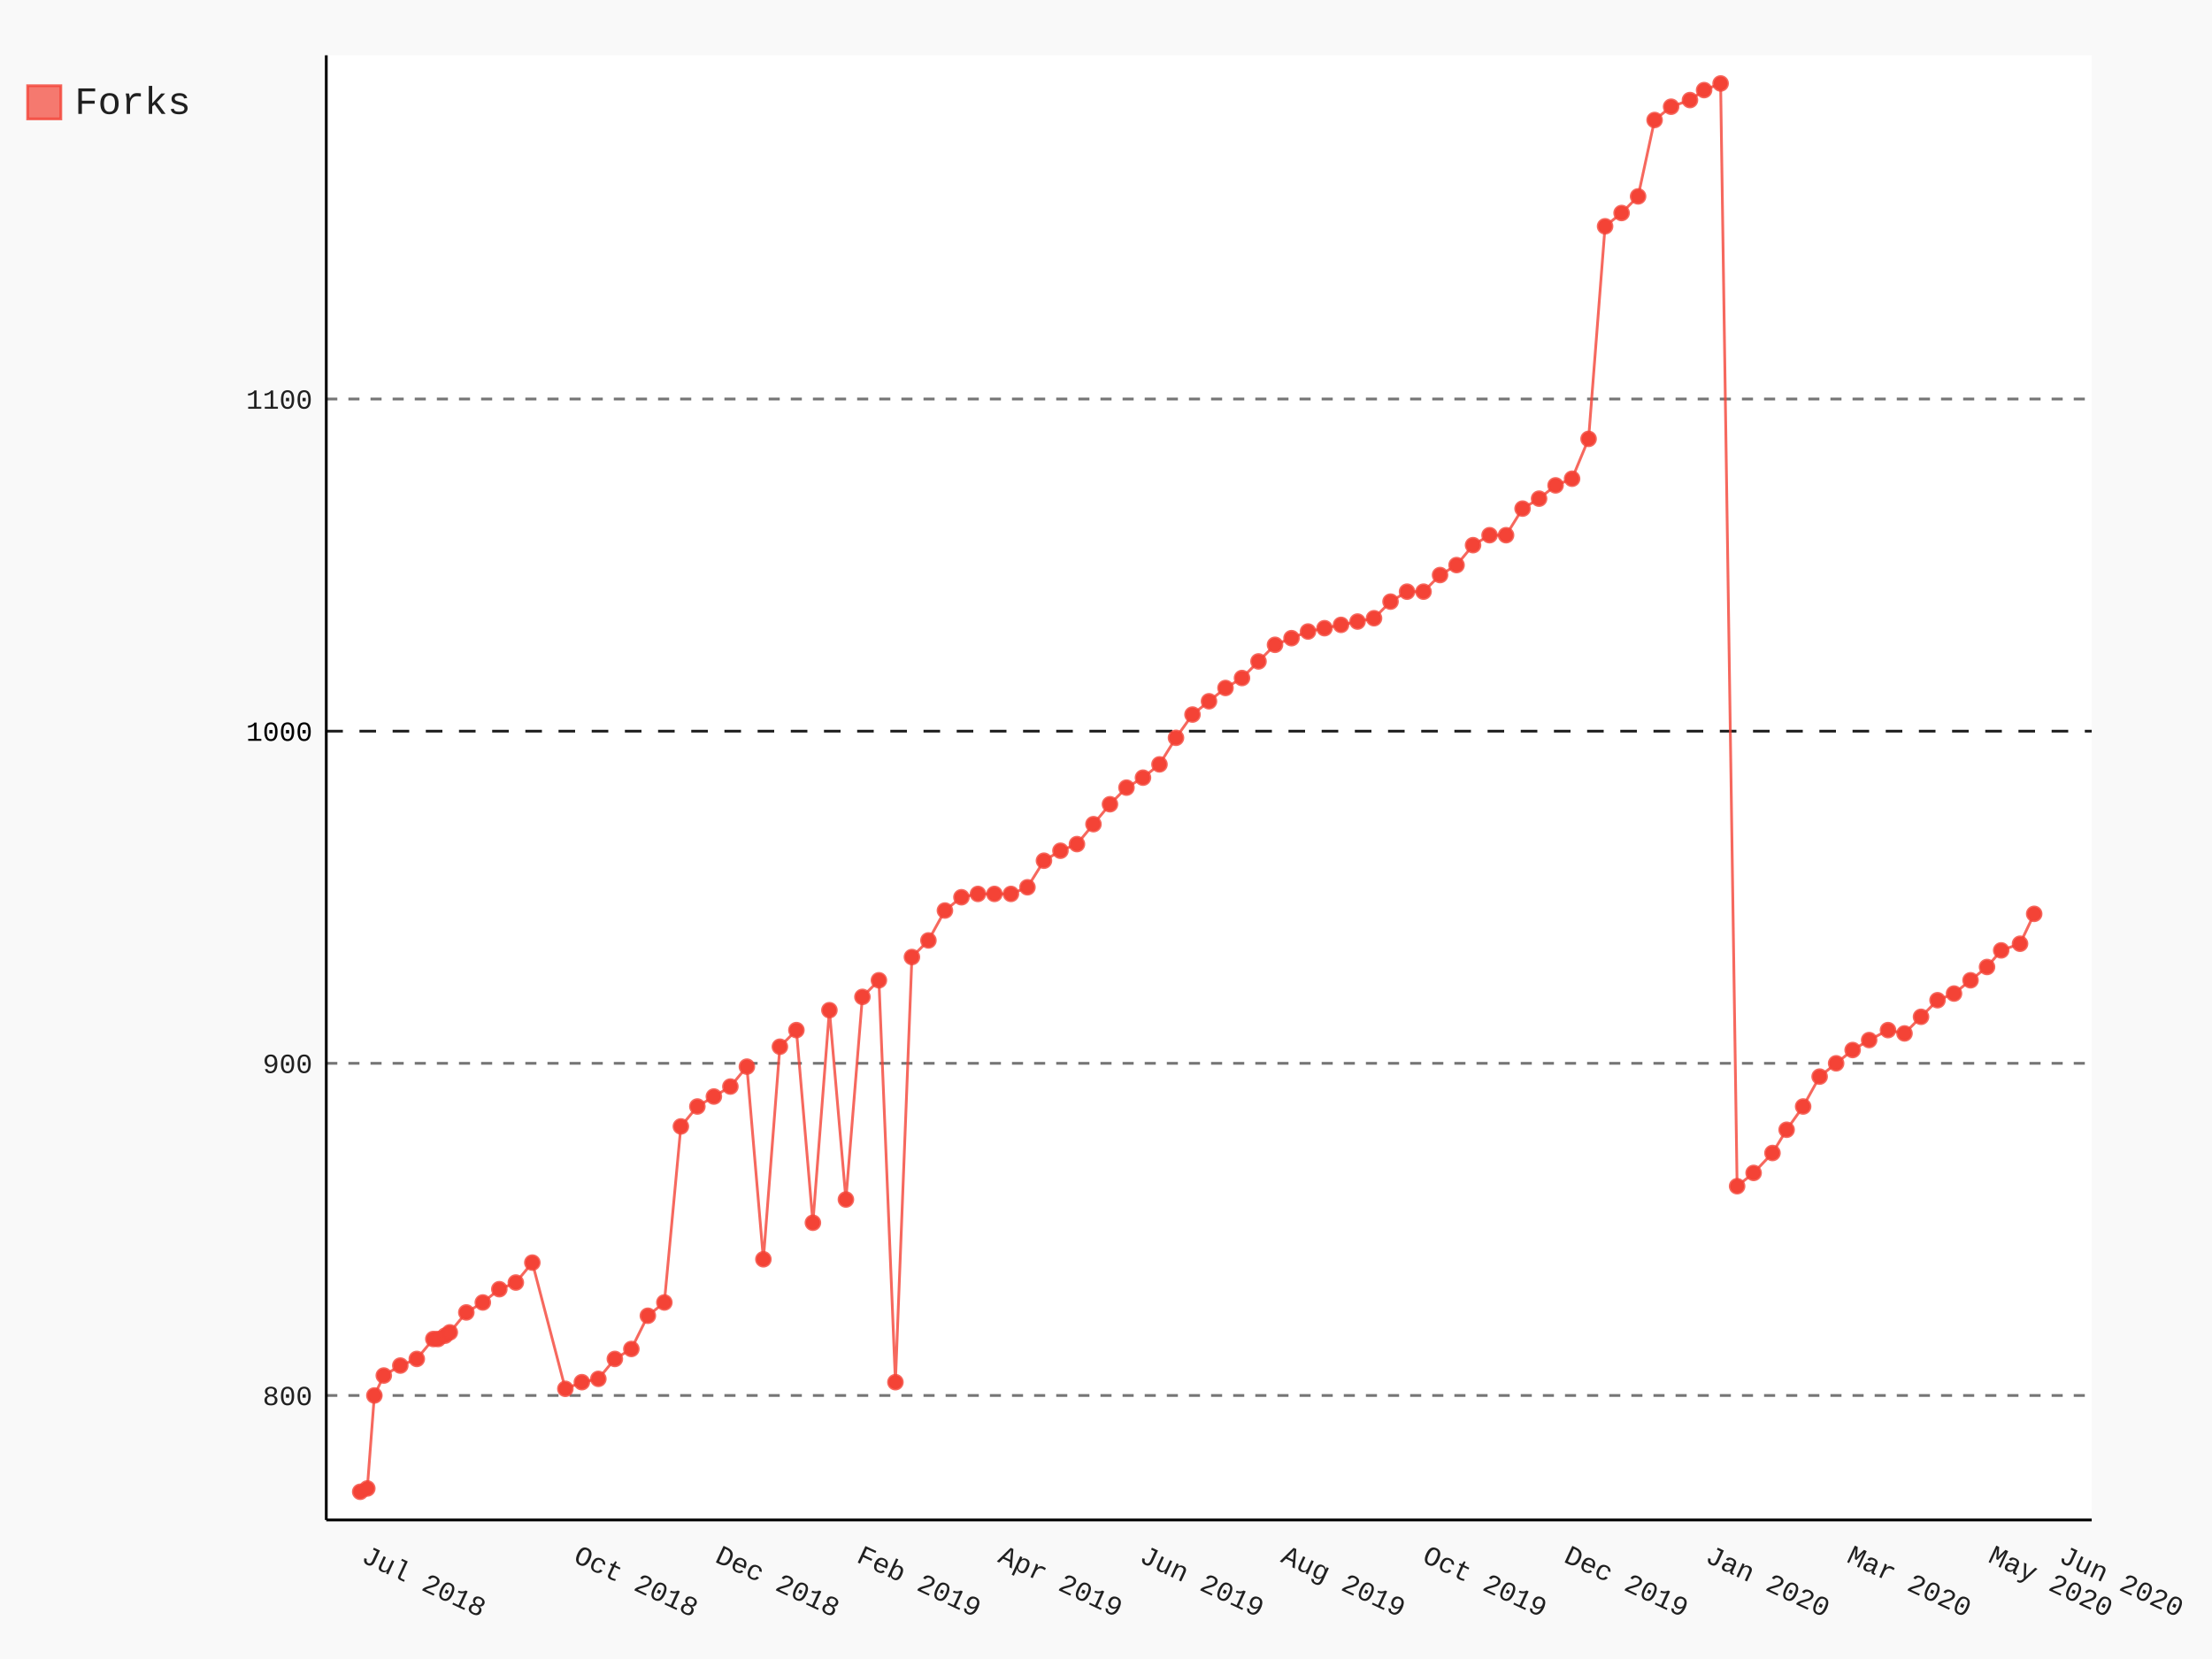
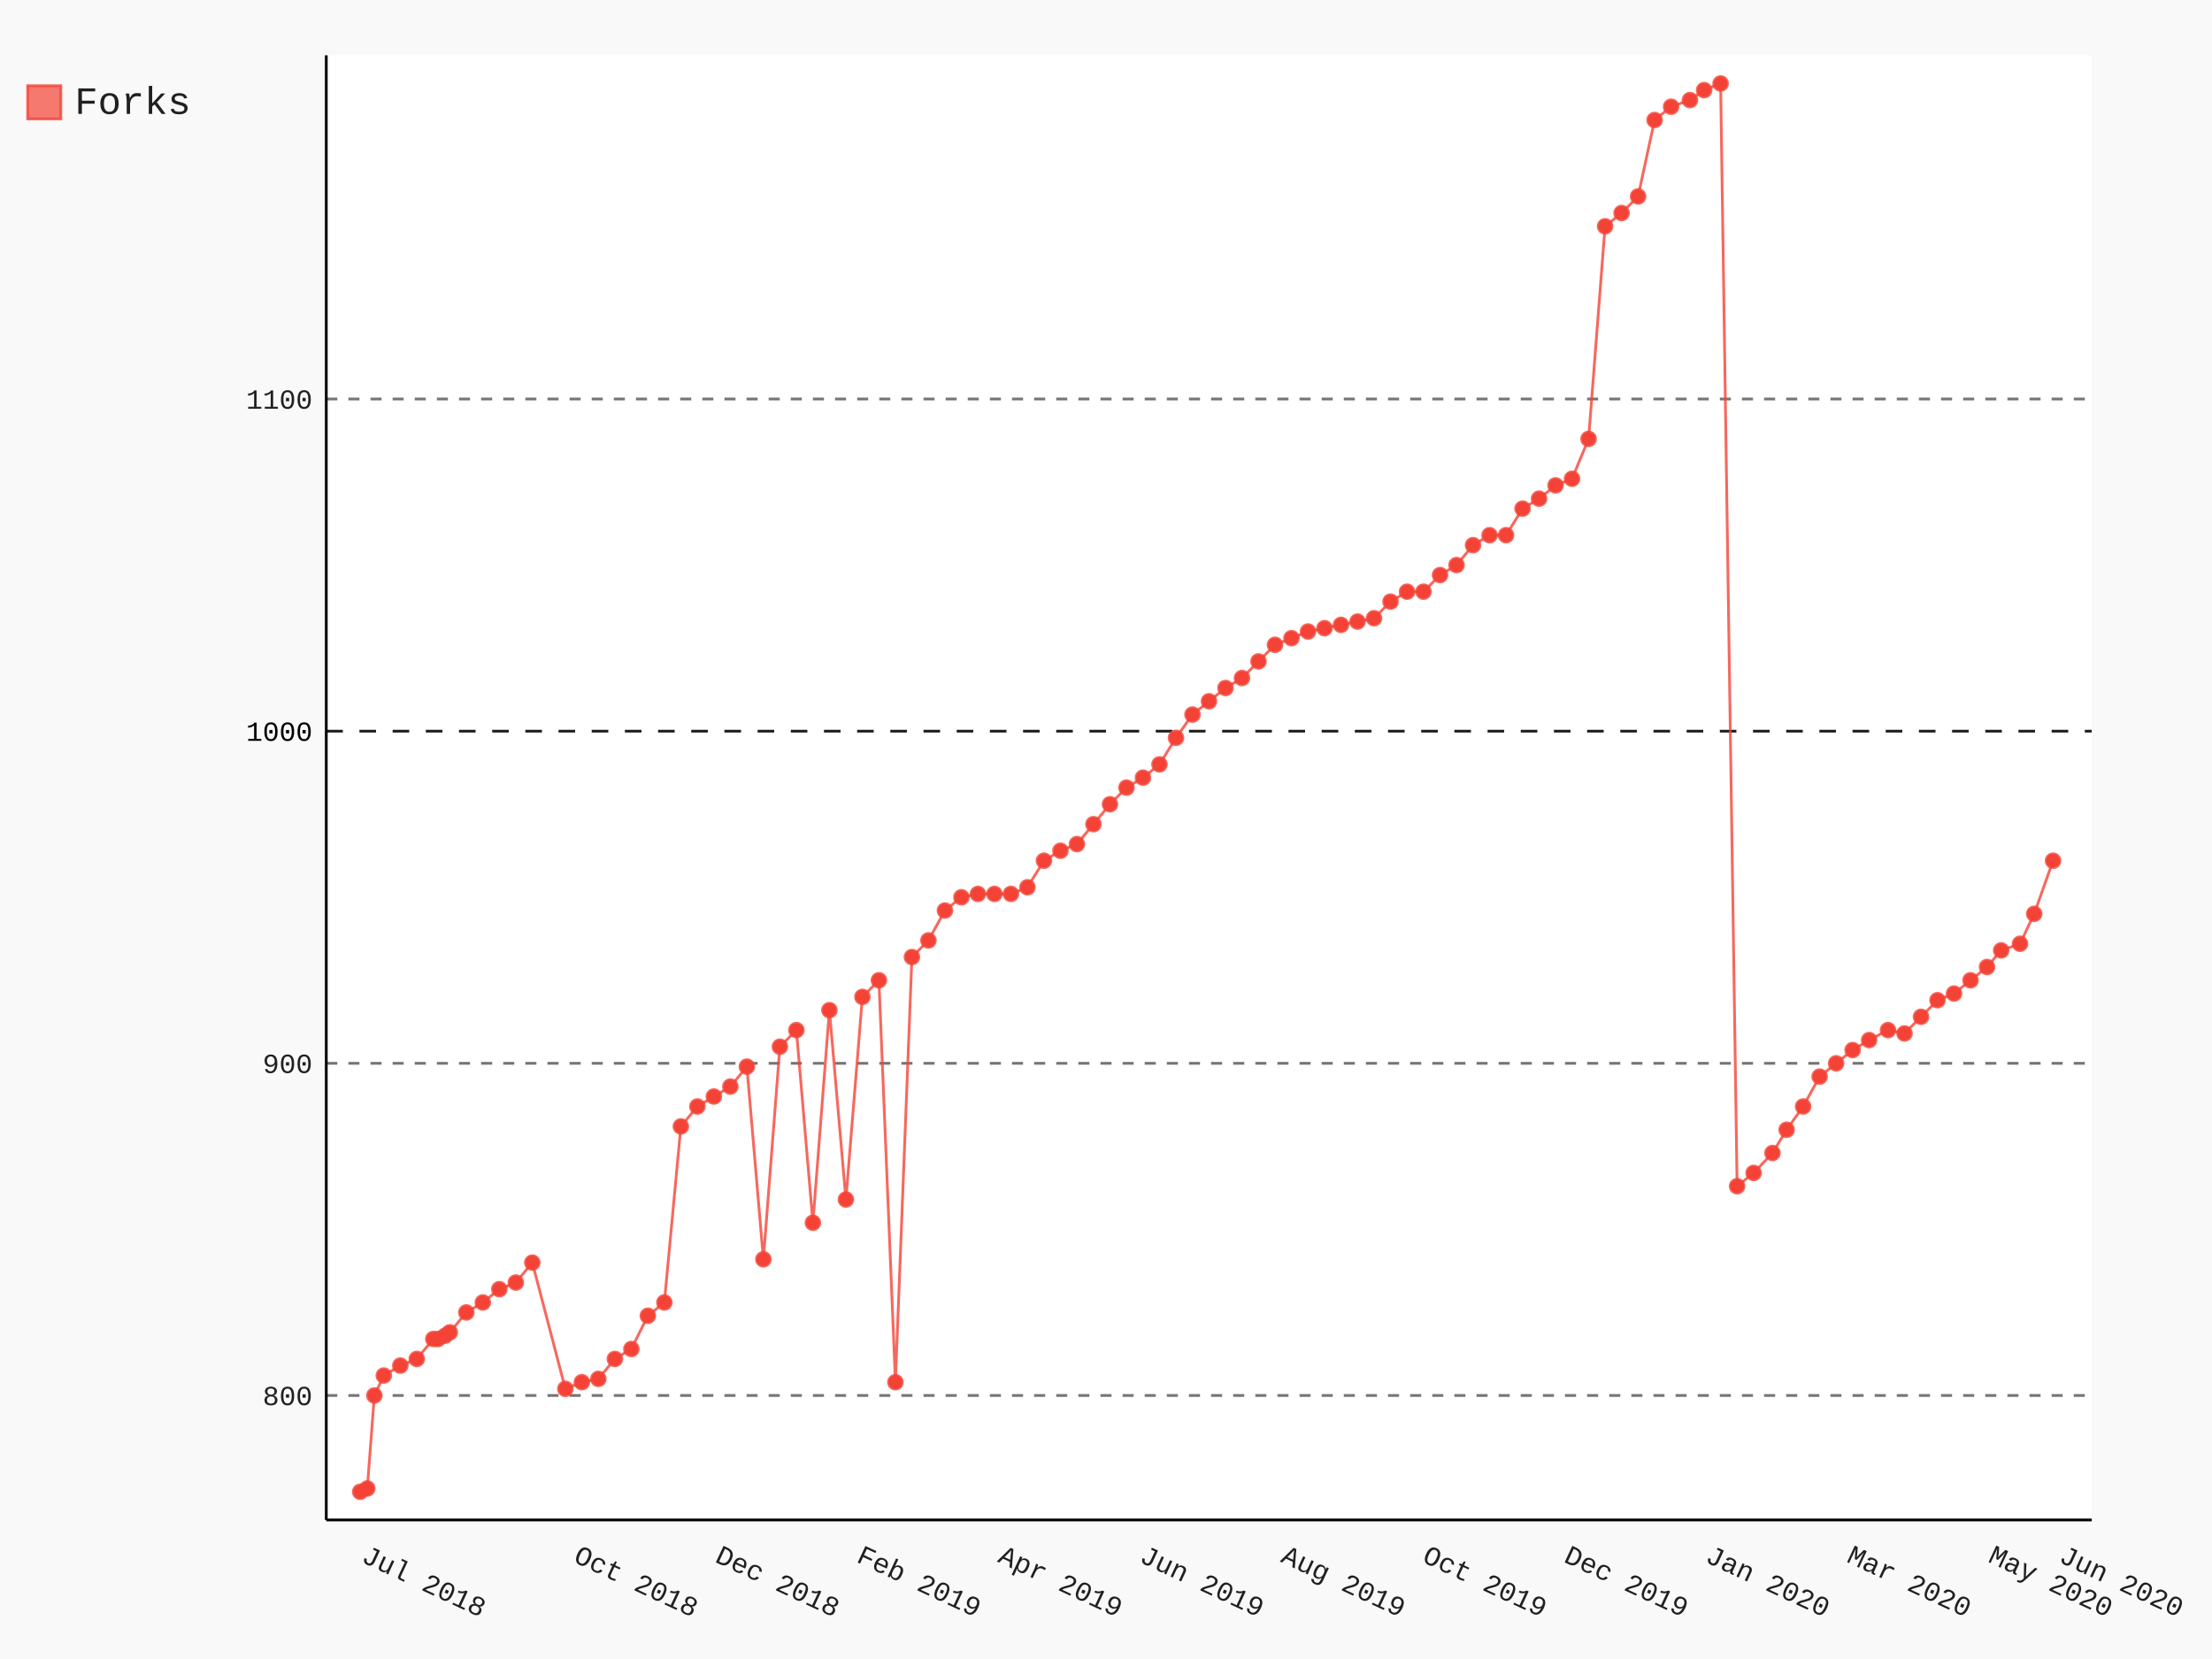
- <svg xmlns="http://www.w3.org/2000/svg" class="pygal-chart" id="chart-81e7a99c-6621-45cf-bd2b-3f153b6d8066" viewBox="0 0 800 600">
+ <svg xmlns="http://www.w3.org/2000/svg" class="pygal-chart" id="chart-8465c7f4-5f6f-492d-a290-c4889290fcb4" viewBox="0 0 800 600">
  <defs>
-     <style type="text/css">#chart-81e7a99c-6621-45cf-bd2b-3f153b6d8066{-webkit-user-select:none;-webkit-font-smoothing:antialiased;font-family:Consolas,"Liberation Mono",Menlo,Courier,monospace}#chart-81e7a99c-6621-45cf-bd2b-3f153b6d8066 .title{font-family:Consolas,"Liberation Mono",Menlo,Courier,monospace;font-size:16px}#chart-81e7a99c-6621-45cf-bd2b-3f153b6d8066 .legends .legend text{font-family:Consolas,"Liberation Mono",Menlo,Courier,monospace;font-size:14px}#chart-81e7a99c-6621-45cf-bd2b-3f153b6d8066 .axis text{font-family:Consolas,"Liberation Mono",Menlo,Courier,monospace;font-size:10px}#chart-81e7a99c-6621-45cf-bd2b-3f153b6d8066 .axis text.major{font-family:Consolas,"Liberation Mono",Menlo,Courier,monospace;font-size:10px}#chart-81e7a99c-6621-45cf-bd2b-3f153b6d8066 .text-overlay text.value{font-family:Consolas,"Liberation Mono",Menlo,Courier,monospace;font-size:16px}#chart-81e7a99c-6621-45cf-bd2b-3f153b6d8066 .text-overlay text.label{font-family:Consolas,"Liberation Mono",Menlo,Courier,monospace;font-size:10px}#chart-81e7a99c-6621-45cf-bd2b-3f153b6d8066 .tooltip{font-family:Consolas,"Liberation Mono",Menlo,Courier,monospace;font-size:14px}#chart-81e7a99c-6621-45cf-bd2b-3f153b6d8066 text.no_data{font-family:Consolas,"Liberation Mono",Menlo,Courier,monospace;font-size:64px}
- #chart-81e7a99c-6621-45cf-bd2b-3f153b6d8066{background-color:rgba(249,249,249,1)}#chart-81e7a99c-6621-45cf-bd2b-3f153b6d8066 path,#chart-81e7a99c-6621-45cf-bd2b-3f153b6d8066 line,#chart-81e7a99c-6621-45cf-bd2b-3f153b6d8066 rect,#chart-81e7a99c-6621-45cf-bd2b-3f153b6d8066 circle{-webkit-transition:150ms;-moz-transition:150ms;transition:150ms}#chart-81e7a99c-6621-45cf-bd2b-3f153b6d8066 .graph &gt; .background{fill:rgba(249,249,249,1)}#chart-81e7a99c-6621-45cf-bd2b-3f153b6d8066 .plot &gt; .background{fill:rgba(255,255,255,1)}#chart-81e7a99c-6621-45cf-bd2b-3f153b6d8066 .graph{fill:rgba(0,0,0,.87)}#chart-81e7a99c-6621-45cf-bd2b-3f153b6d8066 text.no_data{fill:rgba(0,0,0,1)}#chart-81e7a99c-6621-45cf-bd2b-3f153b6d8066 .title{fill:rgba(0,0,0,1)}#chart-81e7a99c-6621-45cf-bd2b-3f153b6d8066 .legends .legend text{fill:rgba(0,0,0,.87)}#chart-81e7a99c-6621-45cf-bd2b-3f153b6d8066 .legends .legend:hover text{fill:rgba(0,0,0,1)}#chart-81e7a99c-6621-45cf-bd2b-3f153b6d8066 .axis .line{stroke:rgba(0,0,0,1)}#chart-81e7a99c-6621-45cf-bd2b-3f153b6d8066 .axis .guide.line{stroke:rgba(0,0,0,.54)}#chart-81e7a99c-6621-45cf-bd2b-3f153b6d8066 .axis .major.line{stroke:rgba(0,0,0,.87)}#chart-81e7a99c-6621-45cf-bd2b-3f153b6d8066 .axis text.major{fill:rgba(0,0,0,1)}#chart-81e7a99c-6621-45cf-bd2b-3f153b6d8066 .axis.y .guides:hover .guide.line,#chart-81e7a99c-6621-45cf-bd2b-3f153b6d8066 .line-graph .axis.x .guides:hover .guide.line,#chart-81e7a99c-6621-45cf-bd2b-3f153b6d8066 .stackedline-graph .axis.x .guides:hover .guide.line,#chart-81e7a99c-6621-45cf-bd2b-3f153b6d8066 .xy-graph .axis.x .guides:hover .guide.line{stroke:rgba(0,0,0,1)}#chart-81e7a99c-6621-45cf-bd2b-3f153b6d8066 .axis .guides:hover text{fill:rgba(0,0,0,1)}#chart-81e7a99c-6621-45cf-bd2b-3f153b6d8066 .reactive{fill-opacity:.7;stroke-opacity:.8}#chart-81e7a99c-6621-45cf-bd2b-3f153b6d8066 .ci{stroke:rgba(0,0,0,.87)}#chart-81e7a99c-6621-45cf-bd2b-3f153b6d8066 .reactive.active,#chart-81e7a99c-6621-45cf-bd2b-3f153b6d8066 .active .reactive{fill-opacity:.8;stroke-opacity:.9;stroke-width:4}#chart-81e7a99c-6621-45cf-bd2b-3f153b6d8066 .ci .reactive.active{stroke-width:1.5}#chart-81e7a99c-6621-45cf-bd2b-3f153b6d8066 .series text{fill:rgba(0,0,0,1)}#chart-81e7a99c-6621-45cf-bd2b-3f153b6d8066 .tooltip rect{fill:rgba(255,255,255,1);stroke:rgba(0,0,0,1);-webkit-transition:opacity 150ms;-moz-transition:opacity 150ms;transition:opacity 150ms}#chart-81e7a99c-6621-45cf-bd2b-3f153b6d8066 .tooltip .label{fill:rgba(0,0,0,.87)}#chart-81e7a99c-6621-45cf-bd2b-3f153b6d8066 .tooltip .label{fill:rgba(0,0,0,.87)}#chart-81e7a99c-6621-45cf-bd2b-3f153b6d8066 .tooltip .legend{font-size:.8em;fill:rgba(0,0,0,.54)}#chart-81e7a99c-6621-45cf-bd2b-3f153b6d8066 .tooltip .x_label{font-size:.6em;fill:rgba(0,0,0,1)}#chart-81e7a99c-6621-45cf-bd2b-3f153b6d8066 .tooltip .xlink{font-size:.5em;text-decoration:underline}#chart-81e7a99c-6621-45cf-bd2b-3f153b6d8066 .tooltip .value{font-size:1.5em}#chart-81e7a99c-6621-45cf-bd2b-3f153b6d8066 .bound{font-size:.5em}#chart-81e7a99c-6621-45cf-bd2b-3f153b6d8066 .max-value{font-size:.75em;fill:rgba(0,0,0,.54)}#chart-81e7a99c-6621-45cf-bd2b-3f153b6d8066 .map-element{fill:rgba(255,255,255,1);stroke:rgba(0,0,0,.54) !important}#chart-81e7a99c-6621-45cf-bd2b-3f153b6d8066 .map-element .reactive{fill-opacity:inherit;stroke-opacity:inherit}#chart-81e7a99c-6621-45cf-bd2b-3f153b6d8066 .color-0,#chart-81e7a99c-6621-45cf-bd2b-3f153b6d8066 .color-0 a:visited{stroke:#F44336;fill:#F44336}#chart-81e7a99c-6621-45cf-bd2b-3f153b6d8066 .text-overlay .color-0 text{fill:black}
- #chart-81e7a99c-6621-45cf-bd2b-3f153b6d8066 text.no_data{text-anchor:middle}#chart-81e7a99c-6621-45cf-bd2b-3f153b6d8066 .guide.line{fill:none}#chart-81e7a99c-6621-45cf-bd2b-3f153b6d8066 .centered{text-anchor:middle}#chart-81e7a99c-6621-45cf-bd2b-3f153b6d8066 .title{text-anchor:middle}#chart-81e7a99c-6621-45cf-bd2b-3f153b6d8066 .legends .legend text{fill-opacity:1}#chart-81e7a99c-6621-45cf-bd2b-3f153b6d8066 .axis.x text{text-anchor:middle}#chart-81e7a99c-6621-45cf-bd2b-3f153b6d8066 .axis.x:not(.web) text[transform]{text-anchor:start}#chart-81e7a99c-6621-45cf-bd2b-3f153b6d8066 .axis.x:not(.web) text[transform].backwards{text-anchor:end}#chart-81e7a99c-6621-45cf-bd2b-3f153b6d8066 .axis.y text{text-anchor:end}#chart-81e7a99c-6621-45cf-bd2b-3f153b6d8066 .axis.y text[transform].backwards{text-anchor:start}#chart-81e7a99c-6621-45cf-bd2b-3f153b6d8066 .axis.y2 text{text-anchor:start}#chart-81e7a99c-6621-45cf-bd2b-3f153b6d8066 .axis.y2 text[transform].backwards{text-anchor:end}#chart-81e7a99c-6621-45cf-bd2b-3f153b6d8066 .axis .guide.line{stroke-dasharray:4,4}#chart-81e7a99c-6621-45cf-bd2b-3f153b6d8066 .axis .major.guide.line{stroke-dasharray:6,6}#chart-81e7a99c-6621-45cf-bd2b-3f153b6d8066 .horizontal .axis.y .guide.line,#chart-81e7a99c-6621-45cf-bd2b-3f153b6d8066 .horizontal .axis.y2 .guide.line,#chart-81e7a99c-6621-45cf-bd2b-3f153b6d8066 .vertical .axis.x .guide.line{opacity:0}#chart-81e7a99c-6621-45cf-bd2b-3f153b6d8066 .horizontal .axis.always_show .guide.line,#chart-81e7a99c-6621-45cf-bd2b-3f153b6d8066 .vertical .axis.always_show .guide.line{opacity:1 !important}#chart-81e7a99c-6621-45cf-bd2b-3f153b6d8066 .axis.y .guides:hover .guide.line,#chart-81e7a99c-6621-45cf-bd2b-3f153b6d8066 .axis.y2 .guides:hover .guide.line,#chart-81e7a99c-6621-45cf-bd2b-3f153b6d8066 .axis.x .guides:hover .guide.line{opacity:1}#chart-81e7a99c-6621-45cf-bd2b-3f153b6d8066 .axis .guides:hover text{opacity:1}#chart-81e7a99c-6621-45cf-bd2b-3f153b6d8066 .nofill{fill:none}#chart-81e7a99c-6621-45cf-bd2b-3f153b6d8066 .subtle-fill{fill-opacity:.2}#chart-81e7a99c-6621-45cf-bd2b-3f153b6d8066 .dot{stroke-width:1px;fill-opacity:1}#chart-81e7a99c-6621-45cf-bd2b-3f153b6d8066 .dot.active{stroke-width:5px}#chart-81e7a99c-6621-45cf-bd2b-3f153b6d8066 .dot.negative{fill:transparent}#chart-81e7a99c-6621-45cf-bd2b-3f153b6d8066 text,#chart-81e7a99c-6621-45cf-bd2b-3f153b6d8066 tspan{stroke:none !important}#chart-81e7a99c-6621-45cf-bd2b-3f153b6d8066 .series text.active{opacity:1}#chart-81e7a99c-6621-45cf-bd2b-3f153b6d8066 .tooltip rect{fill-opacity:.95;stroke-width:.5}#chart-81e7a99c-6621-45cf-bd2b-3f153b6d8066 .tooltip text{fill-opacity:1}#chart-81e7a99c-6621-45cf-bd2b-3f153b6d8066 .showable{visibility:hidden}#chart-81e7a99c-6621-45cf-bd2b-3f153b6d8066 .showable.shown{visibility:visible}#chart-81e7a99c-6621-45cf-bd2b-3f153b6d8066 .gauge-background{fill:rgba(229,229,229,1);stroke:none}#chart-81e7a99c-6621-45cf-bd2b-3f153b6d8066 .bg-lines{stroke:rgba(249,249,249,1);stroke-width:2px}</style>
+     <style type="text/css">#chart-8465c7f4-5f6f-492d-a290-c4889290fcb4{-webkit-user-select:none;-webkit-font-smoothing:antialiased;font-family:Consolas,"Liberation Mono",Menlo,Courier,monospace}#chart-8465c7f4-5f6f-492d-a290-c4889290fcb4 .title{font-family:Consolas,"Liberation Mono",Menlo,Courier,monospace;font-size:16px}#chart-8465c7f4-5f6f-492d-a290-c4889290fcb4 .legends .legend text{font-family:Consolas,"Liberation Mono",Menlo,Courier,monospace;font-size:14px}#chart-8465c7f4-5f6f-492d-a290-c4889290fcb4 .axis text{font-family:Consolas,"Liberation Mono",Menlo,Courier,monospace;font-size:10px}#chart-8465c7f4-5f6f-492d-a290-c4889290fcb4 .axis text.major{font-family:Consolas,"Liberation Mono",Menlo,Courier,monospace;font-size:10px}#chart-8465c7f4-5f6f-492d-a290-c4889290fcb4 .text-overlay text.value{font-family:Consolas,"Liberation Mono",Menlo,Courier,monospace;font-size:16px}#chart-8465c7f4-5f6f-492d-a290-c4889290fcb4 .text-overlay text.label{font-family:Consolas,"Liberation Mono",Menlo,Courier,monospace;font-size:10px}#chart-8465c7f4-5f6f-492d-a290-c4889290fcb4 .tooltip{font-family:Consolas,"Liberation Mono",Menlo,Courier,monospace;font-size:14px}#chart-8465c7f4-5f6f-492d-a290-c4889290fcb4 text.no_data{font-family:Consolas,"Liberation Mono",Menlo,Courier,monospace;font-size:64px}
+ #chart-8465c7f4-5f6f-492d-a290-c4889290fcb4{background-color:rgba(249,249,249,1)}#chart-8465c7f4-5f6f-492d-a290-c4889290fcb4 path,#chart-8465c7f4-5f6f-492d-a290-c4889290fcb4 line,#chart-8465c7f4-5f6f-492d-a290-c4889290fcb4 rect,#chart-8465c7f4-5f6f-492d-a290-c4889290fcb4 circle{-webkit-transition:150ms;-moz-transition:150ms;transition:150ms}#chart-8465c7f4-5f6f-492d-a290-c4889290fcb4 .graph &gt; .background{fill:rgba(249,249,249,1)}#chart-8465c7f4-5f6f-492d-a290-c4889290fcb4 .plot &gt; .background{fill:rgba(255,255,255,1)}#chart-8465c7f4-5f6f-492d-a290-c4889290fcb4 .graph{fill:rgba(0,0,0,.87)}#chart-8465c7f4-5f6f-492d-a290-c4889290fcb4 text.no_data{fill:rgba(0,0,0,1)}#chart-8465c7f4-5f6f-492d-a290-c4889290fcb4 .title{fill:rgba(0,0,0,1)}#chart-8465c7f4-5f6f-492d-a290-c4889290fcb4 .legends .legend text{fill:rgba(0,0,0,.87)}#chart-8465c7f4-5f6f-492d-a290-c4889290fcb4 .legends .legend:hover text{fill:rgba(0,0,0,1)}#chart-8465c7f4-5f6f-492d-a290-c4889290fcb4 .axis .line{stroke:rgba(0,0,0,1)}#chart-8465c7f4-5f6f-492d-a290-c4889290fcb4 .axis .guide.line{stroke:rgba(0,0,0,.54)}#chart-8465c7f4-5f6f-492d-a290-c4889290fcb4 .axis .major.line{stroke:rgba(0,0,0,.87)}#chart-8465c7f4-5f6f-492d-a290-c4889290fcb4 .axis text.major{fill:rgba(0,0,0,1)}#chart-8465c7f4-5f6f-492d-a290-c4889290fcb4 .axis.y .guides:hover .guide.line,#chart-8465c7f4-5f6f-492d-a290-c4889290fcb4 .line-graph .axis.x .guides:hover .guide.line,#chart-8465c7f4-5f6f-492d-a290-c4889290fcb4 .stackedline-graph .axis.x .guides:hover .guide.line,#chart-8465c7f4-5f6f-492d-a290-c4889290fcb4 .xy-graph .axis.x .guides:hover .guide.line{stroke:rgba(0,0,0,1)}#chart-8465c7f4-5f6f-492d-a290-c4889290fcb4 .axis .guides:hover text{fill:rgba(0,0,0,1)}#chart-8465c7f4-5f6f-492d-a290-c4889290fcb4 .reactive{fill-opacity:.7;stroke-opacity:.8}#chart-8465c7f4-5f6f-492d-a290-c4889290fcb4 .ci{stroke:rgba(0,0,0,.87)}#chart-8465c7f4-5f6f-492d-a290-c4889290fcb4 .reactive.active,#chart-8465c7f4-5f6f-492d-a290-c4889290fcb4 .active .reactive{fill-opacity:.8;stroke-opacity:.9;stroke-width:4}#chart-8465c7f4-5f6f-492d-a290-c4889290fcb4 .ci .reactive.active{stroke-width:1.5}#chart-8465c7f4-5f6f-492d-a290-c4889290fcb4 .series text{fill:rgba(0,0,0,1)}#chart-8465c7f4-5f6f-492d-a290-c4889290fcb4 .tooltip rect{fill:rgba(255,255,255,1);stroke:rgba(0,0,0,1);-webkit-transition:opacity 150ms;-moz-transition:opacity 150ms;transition:opacity 150ms}#chart-8465c7f4-5f6f-492d-a290-c4889290fcb4 .tooltip .label{fill:rgba(0,0,0,.87)}#chart-8465c7f4-5f6f-492d-a290-c4889290fcb4 .tooltip .label{fill:rgba(0,0,0,.87)}#chart-8465c7f4-5f6f-492d-a290-c4889290fcb4 .tooltip .legend{font-size:.8em;fill:rgba(0,0,0,.54)}#chart-8465c7f4-5f6f-492d-a290-c4889290fcb4 .tooltip .x_label{font-size:.6em;fill:rgba(0,0,0,1)}#chart-8465c7f4-5f6f-492d-a290-c4889290fcb4 .tooltip .xlink{font-size:.5em;text-decoration:underline}#chart-8465c7f4-5f6f-492d-a290-c4889290fcb4 .tooltip .value{font-size:1.5em}#chart-8465c7f4-5f6f-492d-a290-c4889290fcb4 .bound{font-size:.5em}#chart-8465c7f4-5f6f-492d-a290-c4889290fcb4 .max-value{font-size:.75em;fill:rgba(0,0,0,.54)}#chart-8465c7f4-5f6f-492d-a290-c4889290fcb4 .map-element{fill:rgba(255,255,255,1);stroke:rgba(0,0,0,.54) !important}#chart-8465c7f4-5f6f-492d-a290-c4889290fcb4 .map-element .reactive{fill-opacity:inherit;stroke-opacity:inherit}#chart-8465c7f4-5f6f-492d-a290-c4889290fcb4 .color-0,#chart-8465c7f4-5f6f-492d-a290-c4889290fcb4 .color-0 a:visited{stroke:#F44336;fill:#F44336}#chart-8465c7f4-5f6f-492d-a290-c4889290fcb4 .text-overlay .color-0 text{fill:black}
+ #chart-8465c7f4-5f6f-492d-a290-c4889290fcb4 text.no_data{text-anchor:middle}#chart-8465c7f4-5f6f-492d-a290-c4889290fcb4 .guide.line{fill:none}#chart-8465c7f4-5f6f-492d-a290-c4889290fcb4 .centered{text-anchor:middle}#chart-8465c7f4-5f6f-492d-a290-c4889290fcb4 .title{text-anchor:middle}#chart-8465c7f4-5f6f-492d-a290-c4889290fcb4 .legends .legend text{fill-opacity:1}#chart-8465c7f4-5f6f-492d-a290-c4889290fcb4 .axis.x text{text-anchor:middle}#chart-8465c7f4-5f6f-492d-a290-c4889290fcb4 .axis.x:not(.web) text[transform]{text-anchor:start}#chart-8465c7f4-5f6f-492d-a290-c4889290fcb4 .axis.x:not(.web) text[transform].backwards{text-anchor:end}#chart-8465c7f4-5f6f-492d-a290-c4889290fcb4 .axis.y text{text-anchor:end}#chart-8465c7f4-5f6f-492d-a290-c4889290fcb4 .axis.y text[transform].backwards{text-anchor:start}#chart-8465c7f4-5f6f-492d-a290-c4889290fcb4 .axis.y2 text{text-anchor:start}#chart-8465c7f4-5f6f-492d-a290-c4889290fcb4 .axis.y2 text[transform].backwards{text-anchor:end}#chart-8465c7f4-5f6f-492d-a290-c4889290fcb4 .axis .guide.line{stroke-dasharray:4,4}#chart-8465c7f4-5f6f-492d-a290-c4889290fcb4 .axis .major.guide.line{stroke-dasharray:6,6}#chart-8465c7f4-5f6f-492d-a290-c4889290fcb4 .horizontal .axis.y .guide.line,#chart-8465c7f4-5f6f-492d-a290-c4889290fcb4 .horizontal .axis.y2 .guide.line,#chart-8465c7f4-5f6f-492d-a290-c4889290fcb4 .vertical .axis.x .guide.line{opacity:0}#chart-8465c7f4-5f6f-492d-a290-c4889290fcb4 .horizontal .axis.always_show .guide.line,#chart-8465c7f4-5f6f-492d-a290-c4889290fcb4 .vertical .axis.always_show .guide.line{opacity:1 !important}#chart-8465c7f4-5f6f-492d-a290-c4889290fcb4 .axis.y .guides:hover .guide.line,#chart-8465c7f4-5f6f-492d-a290-c4889290fcb4 .axis.y2 .guides:hover .guide.line,#chart-8465c7f4-5f6f-492d-a290-c4889290fcb4 .axis.x .guides:hover .guide.line{opacity:1}#chart-8465c7f4-5f6f-492d-a290-c4889290fcb4 .axis .guides:hover text{opacity:1}#chart-8465c7f4-5f6f-492d-a290-c4889290fcb4 .nofill{fill:none}#chart-8465c7f4-5f6f-492d-a290-c4889290fcb4 .subtle-fill{fill-opacity:.2}#chart-8465c7f4-5f6f-492d-a290-c4889290fcb4 .dot{stroke-width:1px;fill-opacity:1}#chart-8465c7f4-5f6f-492d-a290-c4889290fcb4 .dot.active{stroke-width:5px}#chart-8465c7f4-5f6f-492d-a290-c4889290fcb4 .dot.negative{fill:transparent}#chart-8465c7f4-5f6f-492d-a290-c4889290fcb4 text,#chart-8465c7f4-5f6f-492d-a290-c4889290fcb4 tspan{stroke:none !important}#chart-8465c7f4-5f6f-492d-a290-c4889290fcb4 .series text.active{opacity:1}#chart-8465c7f4-5f6f-492d-a290-c4889290fcb4 .tooltip rect{fill-opacity:.95;stroke-width:.5}#chart-8465c7f4-5f6f-492d-a290-c4889290fcb4 .tooltip text{fill-opacity:1}#chart-8465c7f4-5f6f-492d-a290-c4889290fcb4 .showable{visibility:hidden}#chart-8465c7f4-5f6f-492d-a290-c4889290fcb4 .showable.shown{visibility:visible}#chart-8465c7f4-5f6f-492d-a290-c4889290fcb4 .gauge-background{fill:rgba(229,229,229,1);stroke:none}#chart-8465c7f4-5f6f-492d-a290-c4889290fcb4 .bg-lines{stroke:rgba(249,249,249,1);stroke-width:2px}</style>
  </defs>
  <g class="graph datetimeline-graph vertical">
    <rect class="background" height="600" width="800" x="0" y="0" />
    <g class="plot" transform="translate(118, 20)">
      <rect class="background" height="529.714" width="638.497" x="0" y="0" />
      <g class="axis y always_show">
        <path class="line" d="M0 529.714 h638.497" />
        <g class="guides">
          <path class="guide line" d="M0 484.691 h638.497" />
          <text class="" x="-5" y="488.191">800</text>
        </g>
        <g class="guides">
          <path class="guide line" d="M0 364.563 h638.497" />
          <text class="" x="-5" y="368.063">900</text>
        </g>
        <g class="guides">
          <path class="major guide line" d="M0 244.435 h638.497" />
          <text class="major" x="-5" y="247.935">1000</text>
        </g>
        <g class="guides">
          <path class="guide line" d="M0 124.308 h638.497" />
          <text class="" x="-5" y="127.808">1100</text>
        </g>
      </g>
      <g class="axis x">
        <path class="line" d="M0 0 v529.714" />
        <g class="guides">
          <path class="guide line" d="M12.279 0 v529.714" />
          <text class="" transform="rotate(25 12.27879 544.7143)" x="12.279" y="544.714">Jul 2018</text>
        </g>
        <g class="guides">
          <path class="guide line" d="M89.021 0 v529.714" />
          <text class="" transform="rotate(25 89.02125 544.7143)" x="89.021" y="544.714">Oct 2018</text>
        </g>
        <g class="guides">
          <path class="guide line" d="M140.183 0 v529.714" />
          <text class="" transform="rotate(25 140.1829 544.7143)" x="140.183" y="544.714">Dec 2018</text>
        </g>
        <g class="guides">
          <path class="guide line" d="M191.345 0 v529.714" />
          <text class="" transform="rotate(25 191.3445 544.7143)" x="191.345" y="544.714">Feb 2019</text>
        </g>
        <g class="guides">
          <path class="guide line" d="M242.506 0 v529.714" />
          <text class="" transform="rotate(25 242.5062 544.7143)" x="242.506" y="544.714">Apr 2019</text>
        </g>
        <g class="guides">
          <path class="guide line" d="M293.668 0 v529.714" />
          <text class="" transform="rotate(25 293.6678 544.7143)" x="293.668" y="544.714">Jun 2019</text>
        </g>
        <g class="guides">
          <path class="guide line" d="M344.829 0 v529.714" />
          <text class="" transform="rotate(25 344.8294 544.7143)" x="344.829" y="544.714">Aug 2019</text>
        </g>
        <g class="guides">
          <path class="guide line" d="M395.991 0 v529.714" />
          <text class="" transform="rotate(25 395.9911 544.7143)" x="395.991" y="544.714">Oct 2019</text>
        </g>
        <g class="guides">
          <path class="guide line" d="M447.153 0 v529.714" />
          <text class="" transform="rotate(25 447.1527 544.7143)" x="447.153" y="544.714">Dec 2019</text>
        </g>
        <g class="guides">
          <path class="guide line" d="M498.314 0 v529.714" />
          <text class="" transform="rotate(25 498.3143 544.7143)" x="498.314" y="544.714">Jan 2020</text>
        </g>
        <g class="guides">
          <path class="guide line" d="M549.476 0 v529.714" />
          <text class="" transform="rotate(25 549.476 544.7143)" x="549.476" y="544.714">Mar 2020</text>
        </g>
        <g class="guides">
          <path class="guide line" d="M600.638 0 v529.714" />
          <text class="" transform="rotate(25 600.6376 544.7143)" x="600.638" y="544.714">May 2020</text>
        </g>
        <g class="guides">
          <path class="guide line" d="M626.218 0 v529.714" />
          <text class="" transform="rotate(25 626.2184 544.7143)" x="626.218" y="544.714">Jun 2020</text>
        </g>
      </g>
      <g class="series serie-0 color-0">
-         <path class="line reactive nofill" d="M12.279 519.528 L14.837 518.326 17.395 484.691 20.806 477.483 26.775 473.879 32.743 471.477 38.712 464.269 40.418 464.269 42.976 463.068 44.681 461.866 50.65 454.659 56.619 451.055 62.588 446.25 68.557 443.847 74.525 436.64 86.463 482.288 92.432 479.885 98.401 478.684 104.37 471.477 110.339 467.873 116.307 455.86 122.276 451.055 128.245 387.387 134.214 380.18 140.183 376.576 146.152 372.972 152.121 365.764 158.089 435.438 164.058 358.557 170.027 352.55 175.996 422.224 181.965 345.343 187.934 413.815 193.903 340.538 199.871 334.531 205.84 479.885 211.809 326.122 217.778 320.116 223.747 309.304 229.716 304.499 235.685 303.298 241.653 303.298 247.622 303.298 253.591 300.895 259.56 291.285 265.529 287.681 271.498 285.279 277.467 278.071 283.435 270.864 289.404 264.857 295.373 261.253 301.342 256.448 307.311 246.838 313.28 238.429 319.249 233.624 325.217 228.819 331.186 225.215 337.155 219.209 343.124 213.202 349.093 210.8 355.062 208.397 361.031 207.196 366.999 205.995 372.968 204.793 378.937 203.592 384.906 197.586 390.875 193.982 396.844 193.982 402.813 187.976 408.781 184.372 414.75 177.164 420.719 173.56 426.688 173.56 432.657 163.95 438.626 160.346 444.595 155.541 450.563 153.139 456.532 138.723 462.501 61.842 468.47 57.037 474.439 51.03 480.408 23.401 486.377 18.596 493.198 16.193 498.314 12.589 504.283 10.187 510.252 409.01 516.221 404.205 523.042 396.997 528.159 388.589 534.127 380.18 540.096 369.368 546.065 364.563 552.034 359.758 558.003 356.154 564.824 352.55 570.793 353.752 576.762 347.745 582.731 341.739 588.7 339.336 594.669 334.531 600.638 329.726 605.754 323.72 612.575 321.317 617.691 310.506" />
+         <path class="line reactive nofill" d="M12.279 519.528 L14.837 518.326 17.395 484.691 20.806 477.483 26.775 473.879 32.743 471.477 38.712 464.269 40.418 464.269 42.976 463.068 44.681 461.866 50.65 454.659 56.619 451.055 62.588 446.25 68.557 443.847 74.525 436.64 86.463 482.288 92.432 479.885 98.401 478.684 104.37 471.477 110.339 467.873 116.307 455.86 122.276 451.055 128.245 387.387 134.214 380.18 140.183 376.576 146.152 372.972 152.121 365.764 158.089 435.438 164.058 358.557 170.027 352.55 175.996 422.224 181.965 345.343 187.934 413.815 193.903 340.538 199.871 334.531 205.84 479.885 211.809 326.122 217.778 320.116 223.747 309.304 229.716 304.499 235.685 303.298 241.653 303.298 247.622 303.298 253.591 300.895 259.56 291.285 265.529 287.681 271.498 285.279 277.467 278.071 283.435 270.864 289.404 264.857 295.373 261.253 301.342 256.448 307.311 246.838 313.28 238.429 319.249 233.624 325.217 228.819 331.186 225.215 337.155 219.209 343.124 213.202 349.093 210.8 355.062 208.397 361.031 207.196 366.999 205.995 372.968 204.793 378.937 203.592 384.906 197.586 390.875 193.982 396.844 193.982 402.813 187.976 408.781 184.372 414.75 177.164 420.719 173.56 426.688 173.56 432.657 163.95 438.626 160.346 444.595 155.541 450.563 153.139 456.532 138.723 462.501 61.842 468.47 57.037 474.439 51.03 480.408 23.401 486.377 18.596 493.198 16.193 498.314 12.589 504.283 10.187 510.252 409.01 516.221 404.205 523.042 396.997 528.159 388.589 534.127 380.18 540.096 369.368 546.065 364.563 552.034 359.758 558.003 356.154 564.824 352.55 570.793 353.752 576.762 347.745 582.731 341.739 588.7 339.336 594.669 334.531 600.638 329.726 605.754 323.72 612.575 321.317 617.691 310.506 624.513 291.285" />
      </g>
    </g>
    <g class="titles" />
    <g class="plot overlay" transform="translate(118, 20)">
      <g class="series serie-0 color-0">
        <g class="dots">
          <circle class="dot reactive tooltip-trigger" cx="12.279" cy="519.528" r="2.5" />
        </g>
        <g class="dots">
          <circle class="dot reactive tooltip-trigger" cx="14.837" cy="518.326" r="2.5" />
        </g>
        <g class="dots">
          <circle class="dot reactive tooltip-trigger" cx="17.395" cy="484.691" r="2.5" />
        </g>
        <g class="dots">
          <circle class="dot reactive tooltip-trigger" cx="20.806" cy="477.483" r="2.5" />
        </g>
        <g class="dots">
          <circle class="dot reactive tooltip-trigger" cx="26.775" cy="473.879" r="2.5" />
        </g>
        <g class="dots">
          <circle class="dot reactive tooltip-trigger" cx="32.743" cy="471.477" r="2.5" />
        </g>
        <g class="dots">
          <circle class="dot reactive tooltip-trigger" cx="38.712" cy="464.269" r="2.5" />
        </g>
        <g class="dots">
          <circle class="dot reactive tooltip-trigger" cx="40.418" cy="464.269" r="2.5" />
        </g>
        <g class="dots">
          <circle class="dot reactive tooltip-trigger" cx="42.976" cy="463.068" r="2.5" />
        </g>
        <g class="dots">
          <circle class="dot reactive tooltip-trigger" cx="44.681" cy="461.866" r="2.5" />
        </g>
        <g class="dots">
          <circle class="dot reactive tooltip-trigger" cx="50.65" cy="454.659" r="2.5" />
        </g>
        <g class="dots">
          <circle class="dot reactive tooltip-trigger" cx="56.619" cy="451.055" r="2.5" />
        </g>
        <g class="dots">
          <circle class="dot reactive tooltip-trigger" cx="62.588" cy="446.25" r="2.5" />
        </g>
        <g class="dots">
          <circle class="dot reactive tooltip-trigger" cx="68.557" cy="443.847" r="2.5" />
        </g>
        <g class="dots">
          <circle class="dot reactive tooltip-trigger" cx="74.525" cy="436.64" r="2.5" />
        </g>
        <g class="dots">
          <circle class="dot reactive tooltip-trigger" cx="86.463" cy="482.288" r="2.5" />
        </g>
        <g class="dots">
          <circle class="dot reactive tooltip-trigger" cx="92.432" cy="479.885" r="2.5" />
        </g>
        <g class="dots">
          <circle class="dot reactive tooltip-trigger" cx="98.401" cy="478.684" r="2.5" />
        </g>
        <g class="dots">
          <circle class="dot reactive tooltip-trigger" cx="104.37" cy="471.477" r="2.5" />
        </g>
        <g class="dots">
          <circle class="dot reactive tooltip-trigger" cx="110.339" cy="467.873" r="2.5" />
        </g>
        <g class="dots">
          <circle class="dot reactive tooltip-trigger" cx="116.307" cy="455.86" r="2.5" />
        </g>
        <g class="dots">
          <circle class="dot reactive tooltip-trigger" cx="122.276" cy="451.055" r="2.5" />
        </g>
        <g class="dots">
          <circle class="dot reactive tooltip-trigger" cx="128.245" cy="387.387" r="2.5" />
        </g>
        <g class="dots">
          <circle class="dot reactive tooltip-trigger" cx="134.214" cy="380.18" r="2.5" />
        </g>
        <g class="dots">
          <circle class="dot reactive tooltip-trigger" cx="140.183" cy="376.576" r="2.5" />
        </g>
        <g class="dots">
          <circle class="dot reactive tooltip-trigger" cx="146.152" cy="372.972" r="2.5" />
        </g>
        <g class="dots">
          <circle class="dot reactive tooltip-trigger" cx="152.121" cy="365.764" r="2.5" />
        </g>
        <g class="dots">
          <circle class="dot reactive tooltip-trigger" cx="158.089" cy="435.438" r="2.5" />
        </g>
        <g class="dots">
          <circle class="dot reactive tooltip-trigger" cx="164.058" cy="358.557" r="2.5" />
        </g>
        <g class="dots">
          <circle class="dot reactive tooltip-trigger" cx="170.027" cy="352.55" r="2.5" />
        </g>
        <g class="dots">
          <circle class="dot reactive tooltip-trigger" cx="175.996" cy="422.224" r="2.5" />
        </g>
        <g class="dots">
          <circle class="dot reactive tooltip-trigger" cx="181.965" cy="345.343" r="2.5" />
        </g>
        <g class="dots">
          <circle class="dot reactive tooltip-trigger" cx="187.934" cy="413.815" r="2.5" />
        </g>
        <g class="dots">
          <circle class="dot reactive tooltip-trigger" cx="193.903" cy="340.538" r="2.5" />
        </g>
        <g class="dots">
          <circle class="dot reactive tooltip-trigger" cx="199.871" cy="334.531" r="2.5" />
        </g>
        <g class="dots">
          <circle class="dot reactive tooltip-trigger" cx="205.84" cy="479.885" r="2.5" />
        </g>
        <g class="dots">
          <circle class="dot reactive tooltip-trigger" cx="211.809" cy="326.122" r="2.5" />
        </g>
        <g class="dots">
          <circle class="dot reactive tooltip-trigger" cx="217.778" cy="320.116" r="2.5" />
        </g>
        <g class="dots">
          <circle class="dot reactive tooltip-trigger" cx="223.747" cy="309.304" r="2.5" />
        </g>
        <g class="dots">
          <circle class="dot reactive tooltip-trigger" cx="229.716" cy="304.499" r="2.5" />
        </g>
        <g class="dots">
          <circle class="dot reactive tooltip-trigger" cx="235.685" cy="303.298" r="2.5" />
        </g>
        <g class="dots">
          <circle class="dot reactive tooltip-trigger" cx="241.653" cy="303.298" r="2.5" />
        </g>
        <g class="dots">
          <circle class="dot reactive tooltip-trigger" cx="247.622" cy="303.298" r="2.5" />
        </g>
        <g class="dots">
          <circle class="dot reactive tooltip-trigger" cx="253.591" cy="300.895" r="2.5" />
        </g>
        <g class="dots">
          <circle class="dot reactive tooltip-trigger" cx="259.56" cy="291.285" r="2.5" />
        </g>
        <g class="dots">
          <circle class="dot reactive tooltip-trigger" cx="265.529" cy="287.681" r="2.5" />
        </g>
        <g class="dots">
          <circle class="dot reactive tooltip-trigger" cx="271.498" cy="285.279" r="2.5" />
        </g>
        <g class="dots">
          <circle class="dot reactive tooltip-trigger" cx="277.467" cy="278.071" r="2.5" />
        </g>
        <g class="dots">
          <circle class="dot reactive tooltip-trigger" cx="283.435" cy="270.864" r="2.5" />
        </g>
        <g class="dots">
          <circle class="dot reactive tooltip-trigger" cx="289.404" cy="264.857" r="2.5" />
        </g>
        <g class="dots">
          <circle class="dot reactive tooltip-trigger" cx="295.373" cy="261.253" r="2.5" />
        </g>
        <g class="dots">
          <circle class="dot reactive tooltip-trigger" cx="301.342" cy="256.448" r="2.5" />
        </g>
        <g class="dots">
          <circle class="dot reactive tooltip-trigger" cx="307.311" cy="246.838" r="2.5" />
        </g>
        <g class="dots">
          <circle class="dot reactive tooltip-trigger" cx="313.28" cy="238.429" r="2.5" />
        </g>
        <g class="dots">
          <circle class="dot reactive tooltip-trigger" cx="319.249" cy="233.624" r="2.5" />
        </g>
        <g class="dots">
          <circle class="dot reactive tooltip-trigger" cx="325.217" cy="228.819" r="2.5" />
        </g>
        <g class="dots">
          <circle class="dot reactive tooltip-trigger" cx="331.186" cy="225.215" r="2.5" />
        </g>
        <g class="dots">
          <circle class="dot reactive tooltip-trigger" cx="337.155" cy="219.209" r="2.5" />
        </g>
        <g class="dots">
          <circle class="dot reactive tooltip-trigger" cx="343.124" cy="213.202" r="2.5" />
        </g>
        <g class="dots">
          <circle class="dot reactive tooltip-trigger" cx="349.093" cy="210.8" r="2.5" />
        </g>
        <g class="dots">
          <circle class="dot reactive tooltip-trigger" cx="355.062" cy="208.397" r="2.5" />
        </g>
        <g class="dots">
          <circle class="dot reactive tooltip-trigger" cx="361.031" cy="207.196" r="2.5" />
        </g>
        <g class="dots">
          <circle class="dot reactive tooltip-trigger" cx="366.999" cy="205.995" r="2.5" />
        </g>
        <g class="dots">
          <circle class="dot reactive tooltip-trigger" cx="372.968" cy="204.793" r="2.5" />
        </g>
        <g class="dots">
          <circle class="dot reactive tooltip-trigger" cx="378.937" cy="203.592" r="2.5" />
        </g>
        <g class="dots">
          <circle class="dot reactive tooltip-trigger" cx="384.906" cy="197.586" r="2.5" />
        </g>
        <g class="dots">
          <circle class="dot reactive tooltip-trigger" cx="390.875" cy="193.982" r="2.5" />
        </g>
        <g class="dots">
          <circle class="dot reactive tooltip-trigger" cx="396.844" cy="193.982" r="2.5" />
        </g>
        <g class="dots">
          <circle class="dot reactive tooltip-trigger" cx="402.813" cy="187.976" r="2.5" />
        </g>
        <g class="dots">
          <circle class="dot reactive tooltip-trigger" cx="408.781" cy="184.372" r="2.5" />
        </g>
        <g class="dots">
          <circle class="dot reactive tooltip-trigger" cx="414.75" cy="177.164" r="2.5" />
        </g>
        <g class="dots">
          <circle class="dot reactive tooltip-trigger" cx="420.719" cy="173.56" r="2.5" />
        </g>
        <g class="dots">
          <circle class="dot reactive tooltip-trigger" cx="426.688" cy="173.56" r="2.5" />
        </g>
        <g class="dots">
          <circle class="dot reactive tooltip-trigger" cx="432.657" cy="163.95" r="2.5" />
        </g>
        <g class="dots">
          <circle class="dot reactive tooltip-trigger" cx="438.626" cy="160.346" r="2.5" />
        </g>
        <g class="dots">
          <circle class="dot reactive tooltip-trigger" cx="444.595" cy="155.541" r="2.5" />
        </g>
        <g class="dots">
          <circle class="dot reactive tooltip-trigger" cx="450.563" cy="153.139" r="2.5" />
        </g>
        <g class="dots">
          <circle class="dot reactive tooltip-trigger" cx="456.532" cy="138.723" r="2.5" />
        </g>
        <g class="dots">
          <circle class="dot reactive tooltip-trigger" cx="462.501" cy="61.842" r="2.5" />
        </g>
        <g class="dots">
          <circle class="dot reactive tooltip-trigger" cx="468.47" cy="57.037" r="2.5" />
        </g>
        <g class="dots">
          <circle class="dot reactive tooltip-trigger" cx="474.439" cy="51.03" r="2.5" />
        </g>
        <g class="dots">
          <circle class="dot reactive tooltip-trigger" cx="480.408" cy="23.401" r="2.5" />
        </g>
        <g class="dots">
          <circle class="dot reactive tooltip-trigger" cx="486.377" cy="18.596" r="2.5" />
        </g>
        <g class="dots">
          <circle class="dot reactive tooltip-trigger" cx="493.198" cy="16.193" r="2.5" />
        </g>
        <g class="dots">
          <circle class="dot reactive tooltip-trigger" cx="498.314" cy="12.589" r="2.5" />
        </g>
        <g class="dots">
          <circle class="dot reactive tooltip-trigger" cx="504.283" cy="10.187" r="2.5" />
        </g>
        <g class="dots">
          <circle class="dot reactive tooltip-trigger" cx="510.252" cy="409.01" r="2.5" />
        </g>
        <g class="dots">
          <circle class="dot reactive tooltip-trigger" cx="516.221" cy="404.205" r="2.5" />
        </g>
        <g class="dots">
          <circle class="dot reactive tooltip-trigger" cx="523.042" cy="396.997" r="2.5" />
        </g>
        <g class="dots">
          <circle class="dot reactive tooltip-trigger" cx="528.159" cy="388.589" r="2.5" />
        </g>
        <g class="dots">
          <circle class="dot reactive tooltip-trigger" cx="534.127" cy="380.18" r="2.5" />
        </g>
        <g class="dots">
          <circle class="dot reactive tooltip-trigger" cx="540.096" cy="369.368" r="2.5" />
        </g>
        <g class="dots">
          <circle class="dot reactive tooltip-trigger" cx="546.065" cy="364.563" r="2.5" />
        </g>
        <g class="dots">
          <circle class="dot reactive tooltip-trigger" cx="552.034" cy="359.758" r="2.5" />
        </g>
        <g class="dots">
          <circle class="dot reactive tooltip-trigger" cx="558.003" cy="356.154" r="2.5" />
        </g>
        <g class="dots">
          <circle class="dot reactive tooltip-trigger" cx="564.824" cy="352.55" r="2.5" />
        </g>
        <g class="dots">
          <circle class="dot reactive tooltip-trigger" cx="570.793" cy="353.752" r="2.5" />
        </g>
        <g class="dots">
          <circle class="dot reactive tooltip-trigger" cx="576.762" cy="347.745" r="2.5" />
        </g>
        <g class="dots">
          <circle class="dot reactive tooltip-trigger" cx="582.731" cy="341.739" r="2.5" />
        </g>
        <g class="dots">
          <circle class="dot reactive tooltip-trigger" cx="588.7" cy="339.336" r="2.5" />
        </g>
        <g class="dots">
          <circle class="dot reactive tooltip-trigger" cx="594.669" cy="334.531" r="2.5" />
        </g>
        <g class="dots">
          <circle class="dot reactive tooltip-trigger" cx="600.638" cy="329.726" r="2.5" />
        </g>
        <g class="dots">
          <circle class="dot reactive tooltip-trigger" cx="605.754" cy="323.72" r="2.5" />
        </g>
        <g class="dots">
          <circle class="dot reactive tooltip-trigger" cx="612.575" cy="321.317" r="2.5" />
        </g>
        <g class="dots">
          <circle class="dot reactive tooltip-trigger" cx="617.691" cy="310.506" r="2.5" />
+         </g>
+         <g class="dots">
+           <circle class="dot reactive tooltip-trigger" cx="624.513" cy="291.285" r="2.5" />
        </g>
      </g>
    </g>
    <g class="plot text-overlay" transform="translate(118, 20)">
      <g class="series serie-0 color-0" />
    </g>
    <g class="plot tooltip-overlay" transform="translate(118, 20)">
      <g class="tooltip" style="opacity: 0" transform="translate(0 0)">
        <rect class="tooltip-box" height="0" rx="0" ry="0" width="0" />
        <g class="text" />
      </g>
    </g>
    <g class="legends" transform="translate(10, 30)">
      <g class="legend reactive activate-serie" id="activate-serie-0">
        <rect class="color-0 reactive" height="12" width="12" x="0.0" y="1.0" />
        <text x="17.0" y="11.2">Forks</text>
      </g>
    </g>
    <g class="legends" transform="translate(766, 30)" />
  </g>
</svg>
